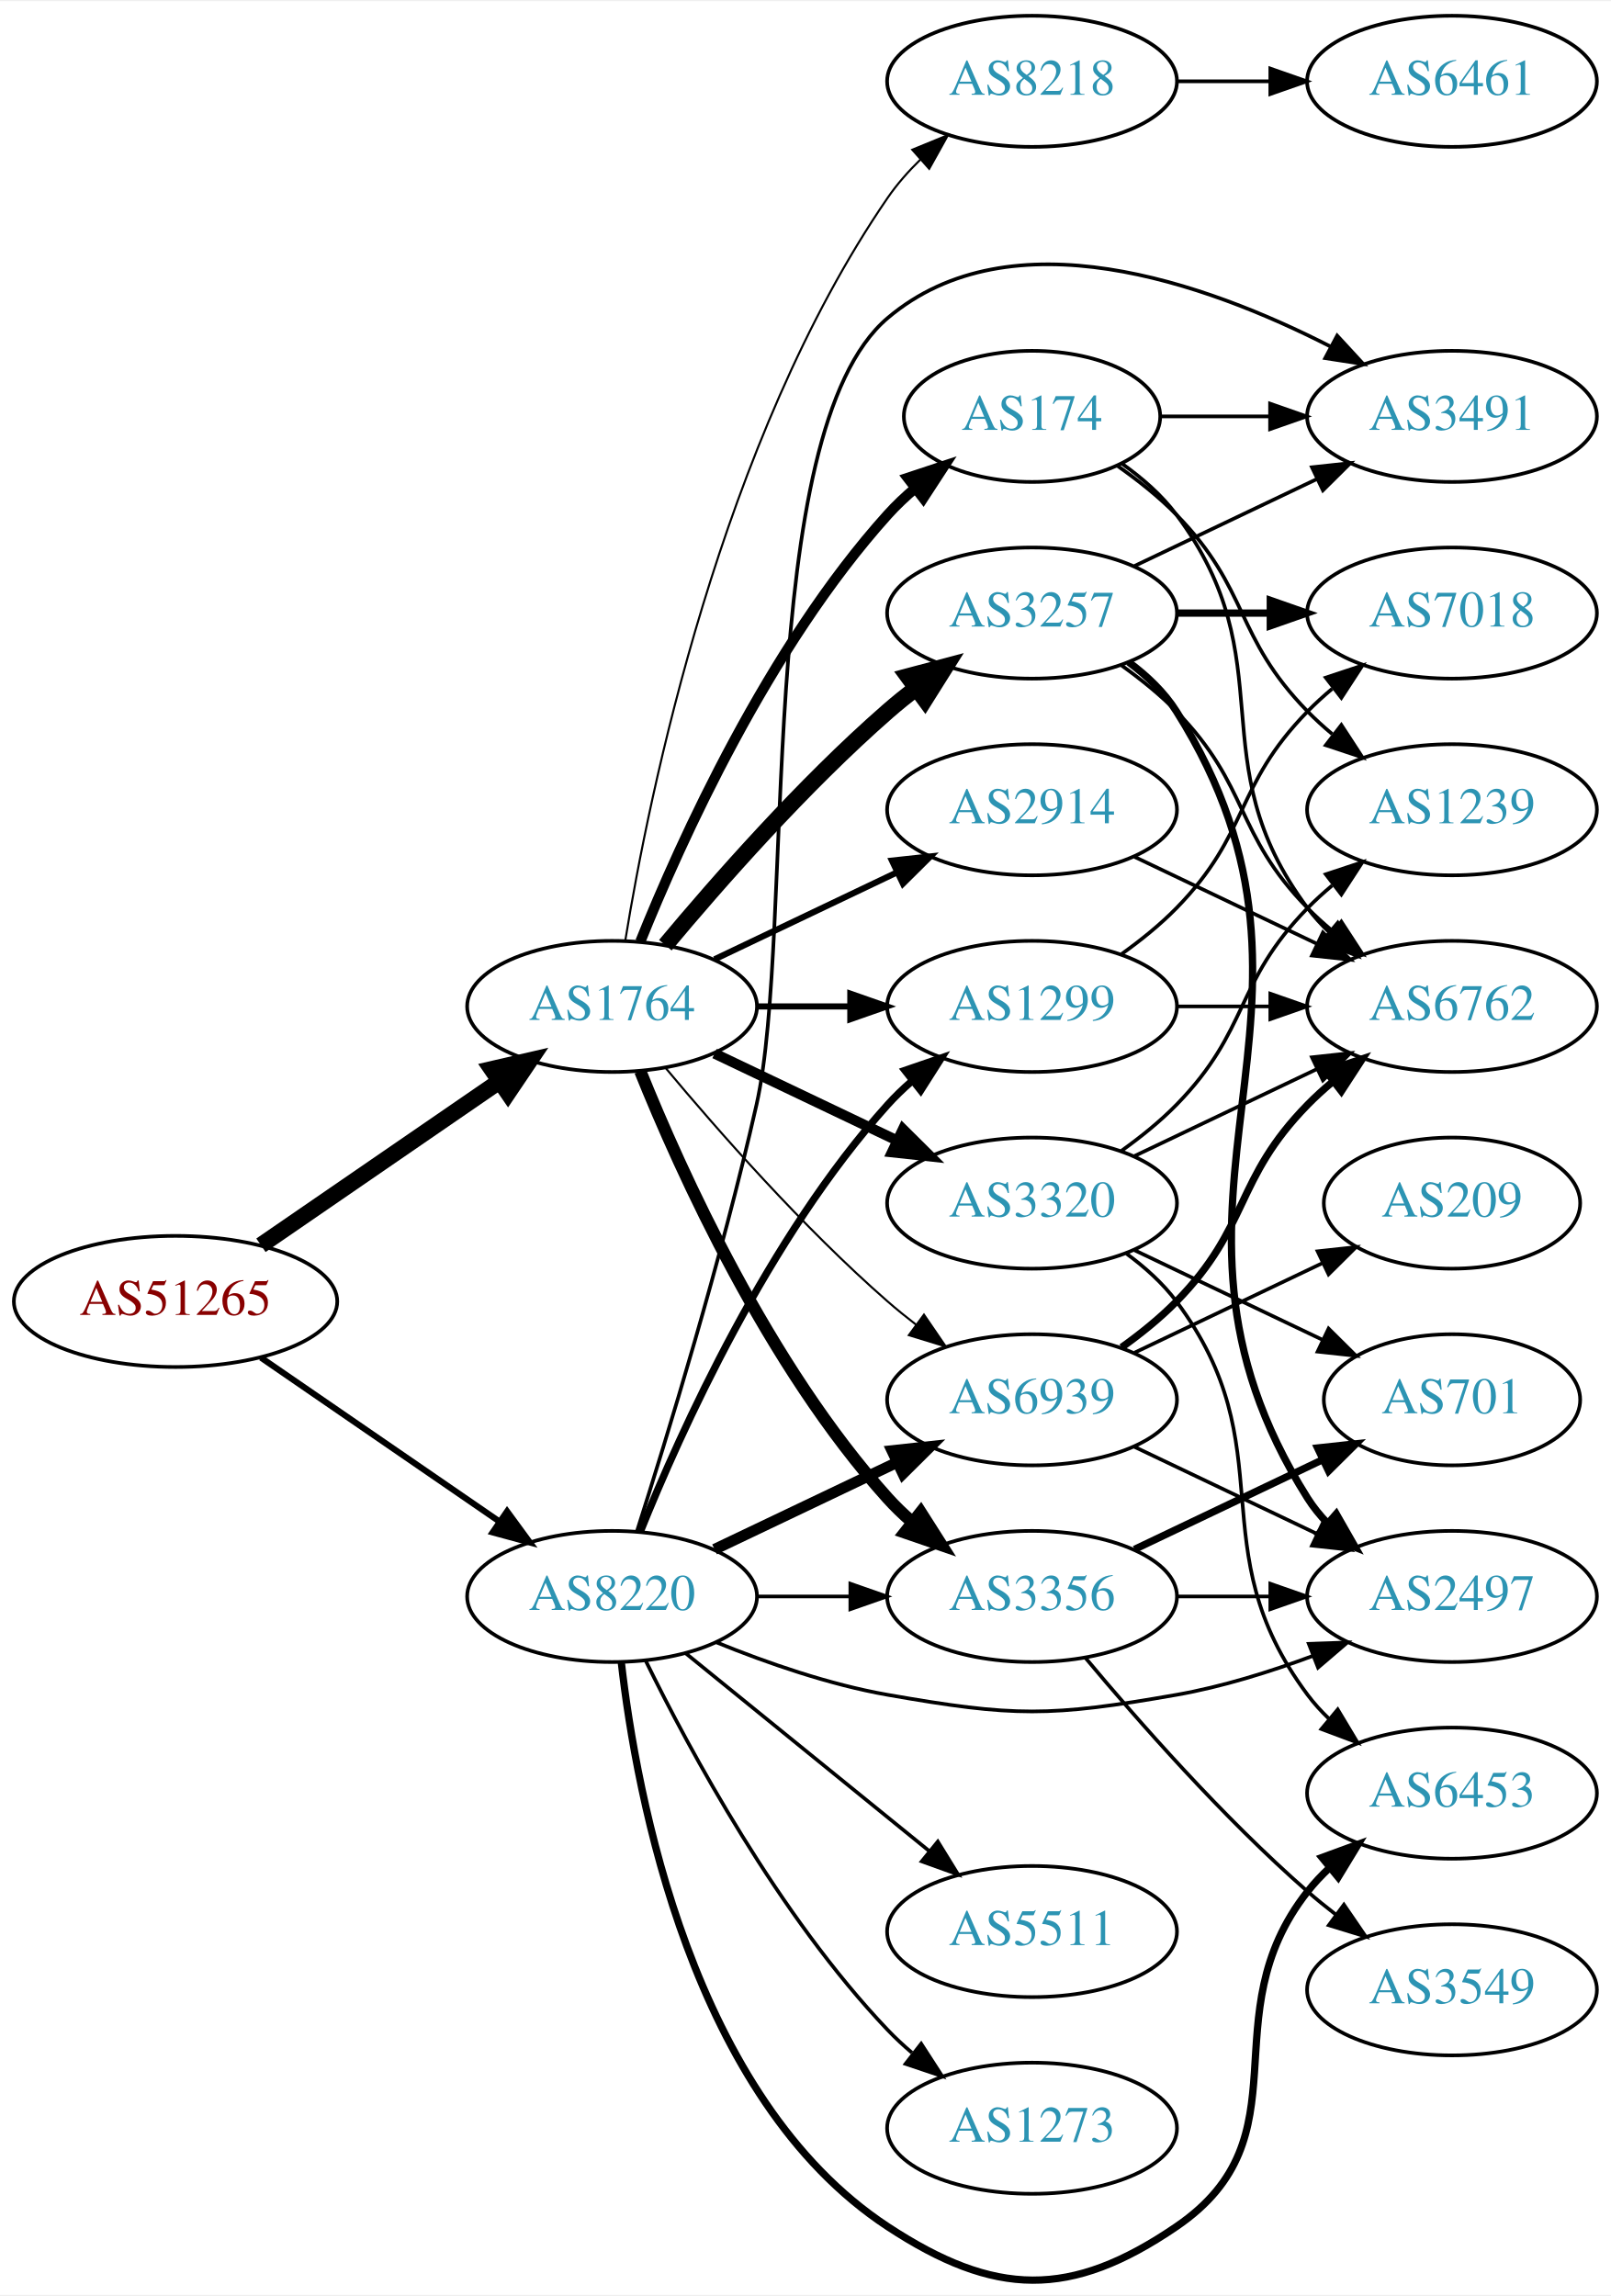
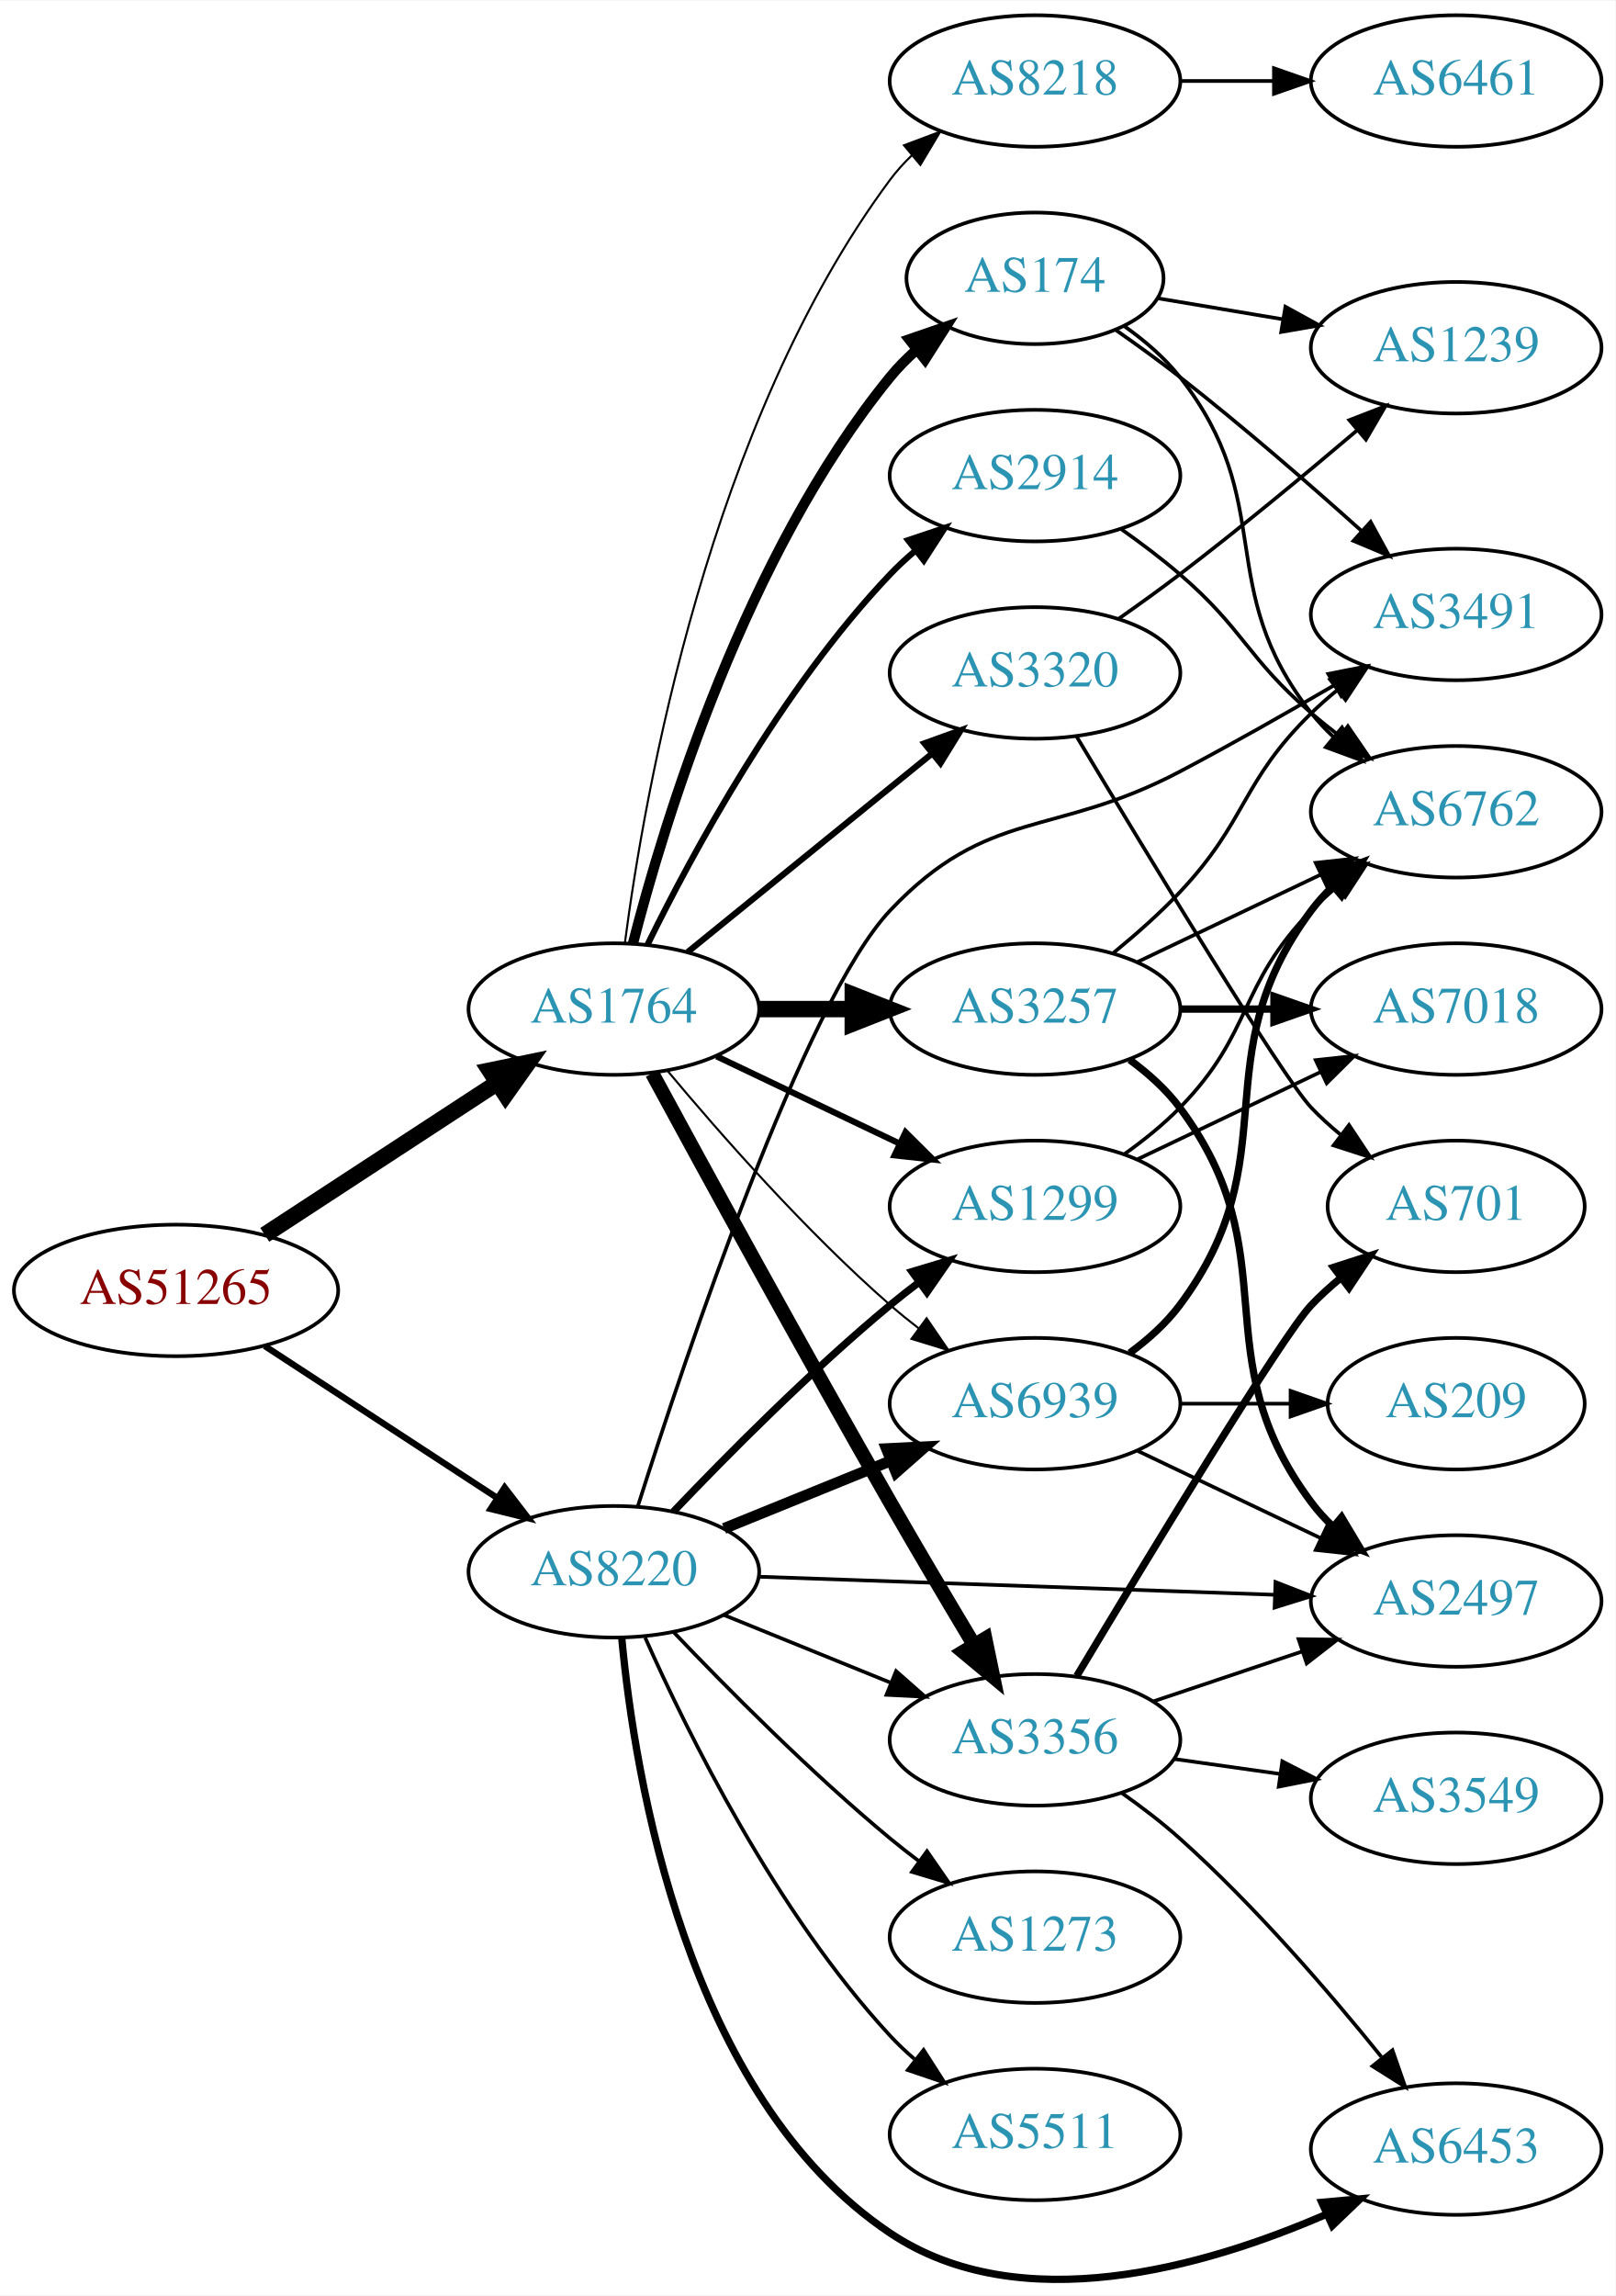
- <svg xmlns="http://www.w3.org/2000/svg" xmlns:xlink="http://www.w3.org/1999/xlink" width="442pt" height="630pt" viewBox="0.00 0.00 442.27 629.74">
-   <g id="graph0" class="graph" transform="scale(1 1) rotate(0) translate(4 625.743)">
-     <polygon fill="white" stroke="none" points="-4,4 -4,-625.743 438.271,-625.743 438.271,4 -4,4" />
+ <svg xmlns="http://www.w3.org/2000/svg" xmlns:xlink="http://www.w3.org/1999/xlink" width="442pt" height="628pt" viewBox="0.00 0.00 442.27 628.04">
+   <g id="graph0" class="graph" transform="scale(1 1) rotate(0) translate(4 624.043)">
+     <polygon fill="white" stroke="none" points="-4,4 -4,-624.043 438.271,-624.043 438.271,4 -4,4" />
    <g id="node1" class="node">
      <g id="a_node1">
        <a xlink:href="/asn/51265" xlink:title="AS51265 ~ Mass Response Service GmbH [AT]">
-           <ellipse fill="#ffffff" stroke="black" cx="44.196" cy="-268.743" rx="44.393" ry="18" />
-           <text text-anchor="middle" x="44.196" y="-265.043" font-family="Times,serif" font-size="14.00" fill="#880000">AS51265</text>
+           <ellipse fill="#ffffff" stroke="black" cx="44.196" cy="-271.043" rx="44.393" ry="18" />
+           <text text-anchor="middle" x="44.196" y="-267.343" font-family="Times,serif" font-size="14.00" fill="#880000">AS51265</text>
        </a>
      </g>
    </g>
    <g id="node2" class="node">
      <g id="a_node2">
        <a xlink:href="/asn/1764" xlink:title="AS1764 ~ NEXTLAYER-AS [AT]">
-           <ellipse fill="#ffffff" stroke="black" cx="164.039" cy="-349.743" rx="39.794" ry="18" />
-           <text text-anchor="middle" x="164.039" y="-346.043" font-family="Times,serif" font-size="14.00" fill="#2c94b3">AS1764</text>
+           <ellipse fill="#ffffff" stroke="black" cx="164.039" cy="-348.043" rx="39.794" ry="18" />
+           <text text-anchor="middle" x="164.039" y="-344.343" font-family="Times,serif" font-size="14.00" fill="#2c94b3">AS1764</text>
        </a>
      </g>
    </g>
    <g id="edge1" class="edge">
-       <path fill="none" stroke="black" stroke-width="4.5" d="M67.639,-284.169C86.22,-296.941 112.781,-315.198 133.161,-329.206" />
-       <polygon fill="black" stroke="black" stroke-width="4.5" points="131.003,-332.501 141.475,-334.921 135.464,-326.012 131.003,-332.501" />
+       <path fill="none" stroke="black" stroke-width="4.5" d="M68.478,-286.256C86.708,-298.168 112.229,-314.843 132.163,-327.869" />
+       <polygon fill="black" stroke="black" stroke-width="4.5" points="130.079,-331.211 140.605,-333.385 134.387,-324.618 130.079,-331.211" />
    </g>
    <g id="node3" class="node">
      <g id="a_node3">
        <a xlink:href="/asn/8220" xlink:title="AS8220 ~ COLT [GB]">
-           <ellipse fill="#ffffff" stroke="black" cx="164.039" cy="-187.743" rx="39.794" ry="18" />
-           <text text-anchor="middle" x="164.039" y="-184.043" font-family="Times,serif" font-size="14.00" fill="#2c94b3">AS8220</text>
+           <ellipse fill="#ffffff" stroke="black" cx="164.039" cy="-194.043" rx="39.794" ry="18" />
+           <text text-anchor="middle" x="164.039" y="-190.343" font-family="Times,serif" font-size="14.00" fill="#2c94b3">AS8220</text>
        </a>
      </g>
    </g>
    <g id="edge2" class="edge">
-       <path fill="none" stroke="black" stroke-width="1.688" d="M67.639,-253.317C86.22,-240.545 112.781,-222.288 133.161,-208.28" />
-       <polygon fill="black" stroke="black" stroke-width="1.688" points="135.216,-211.114 141.475,-202.565 131.251,-205.345 135.216,-211.114" />
+       <path fill="none" stroke="black" stroke-width="1.742" d="M68.478,-255.831C86.708,-243.919 112.229,-227.243 132.163,-214.218" />
+       <polygon fill="black" stroke="black" stroke-width="1.742" points="134.148,-217.102 140.605,-208.702 130.319,-211.242 134.148,-217.102" />
    </g>
    <g id="node4" class="node">
      <g id="a_node4">
-         <a xlink:href="/asn/3356" xlink:title="AS3356 ~ Level 3 Parent, LLC [US]">
-           <ellipse fill="#ffffff" stroke="black" cx="279.332" cy="-187.743" rx="39.794" ry="18" />
-           <text text-anchor="middle" x="279.332" y="-184.043" font-family="Times,serif" font-size="14.00" fill="#2c94b3">AS3356</text>
+         <a xlink:href="/asn/174" xlink:title="AS174 ~ Cogent Communications [US]">
+           <ellipse fill="#ffffff" stroke="black" cx="279.332" cy="-548.043" rx="35.194" ry="18" />
+           <text text-anchor="middle" x="279.332" y="-544.343" font-family="Times,serif" font-size="14.00" fill="#2c94b3">AS174</text>
        </a>
      </g>
    </g>
    <g id="edge3" class="edge">
-       <path fill="none" stroke="black" stroke-width="3.375" d="M171.786,-331.956C182.837,-304.5 206.891,-251.165 239.685,-214.743 241.688,-212.519 243.906,-210.38 246.239,-208.346" />
-       <polygon fill="black" stroke="black" stroke-width="3.375" points="248.769,-210.808 254.458,-201.87 244.437,-205.31 248.769,-210.808" />
+       <path fill="none" stroke="black" stroke-width="2.812" d="M169.259,-365.949C177.849,-399.395 199.99,-472.372 239.685,-521.043 241.806,-523.644 244.239,-526.104 246.829,-528.402" />
+       <polygon fill="black" stroke="black" stroke-width="2.812" points="244.901,-531.339 254.919,-534.788 249.238,-525.844 244.901,-531.339" />
    </g>
    <g id="node5" class="node">
      <g id="a_node5">
-         <a xlink:href="/asn/3320" xlink:title="AS3320 ~ DTAG [DE]">
-           <ellipse fill="#ffffff" stroke="black" cx="279.332" cy="-295.743" rx="39.794" ry="18" />
-           <text text-anchor="middle" x="279.332" y="-292.043" font-family="Times,serif" font-size="14.00" fill="#2c94b3">AS3320</text>
+         <a xlink:href="/asn/2914" xlink:title="AS2914 ~ NTT America, Inc. [US]">
+           <ellipse fill="#ffffff" stroke="black" cx="279.332" cy="-494.043" rx="39.794" ry="18" />
+           <text text-anchor="middle" x="279.332" y="-490.343" font-family="Times,serif" font-size="14.00" fill="#2c94b3">AS2914</text>
        </a>
      </g>
    </g>
    <g id="edge4" class="edge">
-       <path fill="none" stroke="black" stroke-width="2.812" d="M192.175,-336.809C207.169,-329.662 225.99,-320.691 242.213,-312.958" />
-       <polygon fill="black" stroke="black" stroke-width="2.812" points="243.895,-316.034 251.417,-308.572 240.884,-309.715 243.895,-316.034" />
+       <path fill="none" stroke="black" stroke-width="1.688" d="M173.271,-365.695C185.361,-390.348 209.759,-435.596 239.685,-467.043 241.748,-469.211 244.01,-471.311 246.372,-473.317" />
+       <polygon fill="black" stroke="black" stroke-width="1.688" points="244.601,-476.373 254.645,-479.743 248.895,-470.844 244.601,-476.373" />
    </g>
    <g id="node6" class="node">
      <g id="a_node6">
-         <a xlink:href="/asn/2914" xlink:title="AS2914 ~ NTT America, Inc. [US]">
-           <ellipse fill="#ffffff" stroke="black" cx="279.332" cy="-403.743" rx="39.794" ry="18" />
-           <text text-anchor="middle" x="279.332" y="-400.043" font-family="Times,serif" font-size="14.00" fill="#2c94b3">AS2914</text>
+         <a xlink:href="/asn/1299" xlink:title="AS1299 ~ Telia Carrier [EU]">
+           <ellipse fill="#ffffff" stroke="black" cx="279.332" cy="-294.043" rx="39.794" ry="18" />
+           <text text-anchor="middle" x="279.332" y="-290.343" font-family="Times,serif" font-size="14.00" fill="#2c94b3">AS1299</text>
        </a>
      </g>
    </g>
    <g id="edge5" class="edge">
-       <path fill="none" stroke="black" stroke-width="1.688" d="M192.175,-362.677C207.169,-369.824 225.99,-378.795 242.213,-386.528" />
-       <polygon fill="black" stroke="black" stroke-width="1.688" points="240.884,-389.771 251.417,-390.914 243.895,-383.452 240.884,-389.771" />
+       <path fill="none" stroke="black" stroke-width="1.688" d="M192.175,-335.109C207.169,-327.962 225.99,-318.991 242.213,-311.259" />
+       <polygon fill="black" stroke="black" stroke-width="1.688" points="243.895,-314.334 251.417,-306.872 240.884,-308.015 243.895,-314.334" />
    </g>
    <g id="node7" class="node">
      <g id="a_node7">
-         <a xlink:href="/asn/174" xlink:title="AS174 ~ Cogent Communications [US]">
-           <ellipse fill="#ffffff" stroke="black" cx="279.332" cy="-511.743" rx="35.194" ry="18" />
-           <text text-anchor="middle" x="279.332" y="-508.043" font-family="Times,serif" font-size="14.00" fill="#2c94b3">AS174</text>
+         <a xlink:href="/asn/3257" xlink:title="AS3257 ~ GTT [DE]">
+           <ellipse fill="#ffffff" stroke="black" cx="279.332" cy="-348.043" rx="39.794" ry="18" />
+           <text text-anchor="middle" x="279.332" y="-344.343" font-family="Times,serif" font-size="14.00" fill="#2c94b3">AS3257</text>
        </a>
      </g>
    </g>
    <g id="edge6" class="edge">
-       <path fill="none" stroke="black" stroke-width="2.812" d="M171.786,-367.53C182.837,-394.986 206.891,-448.321 239.685,-484.743 242.001,-487.315 244.606,-489.773 247.341,-492.086" />
-       <polygon fill="black" stroke="black" stroke-width="2.812" points="245.207,-494.86 255.264,-498.191 249.479,-489.315 245.207,-494.86" />
+       <path fill="none" stroke="black" stroke-width="4.5" d="M203.711,-348.043C211.914,-348.043 220.678,-348.043 229.21,-348.043" />
+       <polygon fill="black" stroke="black" stroke-width="4.5" points="229.449,-351.981 239.449,-348.043 229.449,-344.106 229.449,-351.981" />
    </g>
    <g id="node8" class="node">
      <g id="a_node8">
-         <a xlink:href="/asn/3257" xlink:title="AS3257 ~ GTT [DE]">
-           <ellipse fill="#ffffff" stroke="black" cx="279.332" cy="-457.743" rx="39.794" ry="18" />
-           <text text-anchor="middle" x="279.332" y="-454.043" font-family="Times,serif" font-size="14.00" fill="#2c94b3">AS3257</text>
+         <a xlink:href="/asn/3356" xlink:title="AS3356 ~ Level 3 Parent, LLC [US]">
+           <ellipse fill="#ffffff" stroke="black" cx="279.332" cy="-148.043" rx="39.794" ry="18" />
+           <text text-anchor="middle" x="279.332" y="-144.343" font-family="Times,serif" font-size="14.00" fill="#2c94b3">AS3356</text>
        </a>
      </g>
    </g>
    <g id="edge7" class="edge">
-       <path fill="none" stroke="black" stroke-width="4.5" d="M178.669,-366.56C192.951,-383.672 216.498,-410.488 239.685,-430.743 242.151,-432.897 244.789,-435.037 247.487,-437.115" />
-       <polygon fill="black" stroke="black" stroke-width="4.5" points="245.252,-440.359 255.641,-443.113 249.919,-434.016 245.252,-440.359" />
+       <path fill="none" stroke="black" stroke-width="3.938" d="M174.528,-330.47C188.54,-304.614 215.7,-254.86 239.685,-213.043 247.056,-200.193 255.437,-186.043 262.506,-174.235" />
+       <polygon fill="black" stroke="black" stroke-width="3.938" points="265.701,-175.712 267.849,-165.337 259.7,-172.108 265.701,-175.712" />
    </g>
    <g id="node9" class="node">
      <g id="a_node9">
-         <a xlink:href="/asn/1299" xlink:title="AS1299 ~ Telia Carrier [EU]">
-           <ellipse fill="#ffffff" stroke="black" cx="279.332" cy="-349.743" rx="39.794" ry="18" />
-           <text text-anchor="middle" x="279.332" y="-346.043" font-family="Times,serif" font-size="14.00" fill="#2c94b3">AS1299</text>
+         <a xlink:href="/asn/3320" xlink:title="AS3320 ~ DTAG [DE]">
+           <ellipse fill="#ffffff" stroke="black" cx="279.332" cy="-440.043" rx="39.794" ry="18" />
+           <text text-anchor="middle" x="279.332" y="-436.343" font-family="Times,serif" font-size="14.00" fill="#2c94b3">AS3320</text>
        </a>
      </g>
    </g>
    <g id="edge8" class="edge">
-       <path fill="none" stroke="black" stroke-width="1.688" d="M203.711,-349.743C211.914,-349.743 220.678,-349.743 229.21,-349.743" />
-       <polygon fill="black" stroke="black" stroke-width="1.688" points="229.449,-353.243 239.449,-349.743 229.449,-346.243 229.449,-353.243" />
+       <path fill="none" stroke="black" stroke-width="1.688" d="M184.257,-363.65C202.649,-378.585 230.569,-401.257 251.219,-418.026" />
+       <polygon fill="black" stroke="black" stroke-width="1.688" points="249.05,-420.773 259.019,-424.36 253.462,-415.339 249.05,-420.773" />
    </g>
    <g id="node10" class="node">
      <g id="a_node10">
        <a xlink:href="/asn/6939" xlink:title="AS6939 ~ Hurricane Electric LLC [US]">
-           <ellipse fill="#ffffff" stroke="black" cx="279.332" cy="-241.743" rx="39.794" ry="18" />
-           <text text-anchor="middle" x="279.332" y="-238.043" font-family="Times,serif" font-size="14.00" fill="#2c94b3">AS6939</text>
+           <ellipse fill="#ffffff" stroke="black" cx="279.332" cy="-240.043" rx="39.794" ry="18" />
+           <text text-anchor="middle" x="279.332" y="-236.343" font-family="Times,serif" font-size="14.00" fill="#2c94b3">AS6939</text>
        </a>
      </g>
    </g>
    <g id="edge9" class="edge">
-       <path fill="none" stroke="black" stroke-width="0.562" d="M178.669,-332.926C192.951,-315.814 216.498,-288.998 239.685,-268.743 242.151,-266.589 244.789,-264.449 247.487,-262.371" />
-       <polygon fill="black" stroke="black" stroke-width="0.562" points="249.66,-265.118 255.641,-256.373 245.512,-259.479 249.66,-265.118" />
+       <path fill="none" stroke="black" stroke-width="0.562" d="M178.669,-331.227C192.951,-314.114 216.498,-287.299 239.685,-267.043 242.151,-264.889 244.789,-262.75 247.487,-260.672" />
+       <polygon fill="black" stroke="black" stroke-width="0.562" points="249.66,-263.418 255.641,-254.673 245.512,-257.78 249.66,-263.418" />
    </g>
    <g id="node11" class="node">
      <g id="a_node11">
        <a xlink:href="/asn/8218" xlink:title="AS8218 ~ legacy Neotelecoms [FR]">
-           <ellipse fill="#ffffff" stroke="black" cx="279.332" cy="-603.743" rx="39.794" ry="18" />
-           <text text-anchor="middle" x="279.332" y="-600.043" font-family="Times,serif" font-size="14.00" fill="#2c94b3">AS8218</text>
+           <ellipse fill="#ffffff" stroke="black" cx="279.332" cy="-602.043" rx="39.794" ry="18" />
+           <text text-anchor="middle" x="279.332" y="-598.343" font-family="Times,serif" font-size="14.00" fill="#2c94b3">AS8218</text>
        </a>
      </g>
    </g>
    <g id="edge10" class="edge">
-       <path fill="none" stroke="black" stroke-width="0.562" d="M167.68,-367.939C174.18,-407.893 193.876,-505.04 239.685,-571.743 242.251,-575.479 245.37,-579.019 248.712,-582.287" />
-       <polygon fill="black" stroke="black" stroke-width="0.562" points="246.452,-584.96 256.255,-588.979 251.098,-579.724 246.452,-584.96" />
+       <path fill="none" stroke="black" stroke-width="0.562" d="M167.045,-366.013C172.377,-406.857 190.055,-508.293 239.685,-575.043 241.425,-577.383 243.429,-579.595 245.59,-581.668" />
+       <polygon fill="black" stroke="black" stroke-width="0.562" points="243.465,-584.454 253.386,-588.173 247.95,-579.079 243.465,-584.454" />
+     </g>
+     <g id="edge28" class="edge">
+       <path fill="none" stroke="black" stroke-width="2" d="M180.344,-210.498C194.957,-225.839 217.913,-249 239.685,-267.043 242.206,-269.132 244.882,-271.228 247.604,-273.277" />
+       <polygon fill="black" stroke="black" stroke-width="2" points="245.65,-276.183 255.797,-279.23 249.765,-270.52 245.65,-276.183" />
+     </g>
+     <g id="edge31" class="edge">
+       <path fill="none" stroke="black" d="M194.214,-182.197C208.09,-176.563 224.867,-169.751 239.776,-163.698" />
+       <polygon fill="black" stroke="black" points="241.306,-166.854 249.255,-159.849 238.673,-160.368 241.306,-166.854" />
    </g>
    <g id="edge32" class="edge">
-       <path fill="none" stroke="black" d="M203.711,-187.743C211.914,-187.743 220.678,-187.743 229.21,-187.743" />
-       <polygon fill="black" stroke="black" points="229.449,-191.243 239.449,-187.743 229.449,-184.243 229.449,-191.243" />
-     </g>
-     <g id="edge28" class="edge">
-       <path fill="none" stroke="black" stroke-width="2" d="M171.786,-205.53C182.837,-232.986 206.891,-286.321 239.685,-322.743 241.688,-324.967 243.906,-327.106 246.239,-329.14" />
-       <polygon fill="black" stroke="black" stroke-width="2" points="244.437,-332.176 254.458,-335.616 248.769,-326.678 244.437,-332.176" />
-     </g>
-     <g id="edge33" class="edge">
-       <path fill="none" stroke="black" stroke-width="3" d="M192.175,-200.677C207.169,-207.824 225.99,-216.795 242.213,-224.528" />
-       <polygon fill="black" stroke="black" stroke-width="3" points="240.884,-227.771 251.417,-228.914 243.895,-221.452 240.884,-227.771" />
-     </g>
-     <g id="node12" class="node">
-       <g id="a_node12">
+       <path fill="none" stroke="black" stroke-width="3" d="M194.214,-205.889C208.09,-211.523 224.867,-218.335 239.776,-224.389" />
+       <polygon fill="black" stroke="black" stroke-width="3" points="238.673,-227.718 249.255,-228.237 241.306,-221.232 238.673,-227.718" />
+     </g>
+     <g id="node15" class="node">
+       <g id="a_node15">
+         <a xlink:href="/asn/3491" xlink:title="AS3491 ~ PCCW Global, Inc. [US]">
+           <ellipse fill="#ffffff" stroke="black" cx="394.625" cy="-456.043" rx="39.794" ry="18" />
+           <text text-anchor="middle" x="394.625" y="-452.343" font-family="Times,serif" font-size="14.00" fill="#2c94b3">AS3491</text>
+         </a>
+       </g>
+     </g>
+     <g id="edge34" class="edge">
+       <path fill="none" stroke="black" d="M170.644,-212.08C183.582,-252.798 216.212,-350.224 239.685,-375.043 266.538,-403.436 284.401,-394.833 318.978,-413.043 333.063,-420.461 348.339,-429.144 361.382,-436.758" />
+       <polygon fill="black" stroke="black" points="359.617,-439.78 370.012,-441.829 363.164,-433.745 359.617,-439.78" />
+     </g>
+     <g id="node16" class="node">
+       <g id="a_node16">
+         <a xlink:href="/asn/2497" xlink:title="AS2497 ~ Internet Initiative Japan Inc. [JP]">
+           <ellipse fill="#ffffff" stroke="black" cx="394.625" cy="-186.043" rx="39.794" ry="18" />
+           <text text-anchor="middle" x="394.625" y="-182.343" font-family="Times,serif" font-size="14.00" fill="#2c94b3">AS2497</text>
+         </a>
+       </g>
+     </g>
+     <g id="edge27" class="edge">
+       <path fill="none" stroke="black" d="M203.815,-192.686C242.765,-191.323 302.894,-189.219 345.011,-187.745" />
+       <polygon fill="black" stroke="black" points="345.169,-191.241 355.04,-187.394 344.924,-184.246 345.169,-191.241" />
+     </g>
+     <g id="node19" class="node">
+       <g id="a_node19">
        <a xlink:href="/asn/6453" xlink:title="AS6453 ~ TATA COMMUNICATIONS (AMERICA) INC [US]">
-           <ellipse fill="#ffffff" stroke="black" cx="394.625" cy="-133.743" rx="39.794" ry="18" />
-           <text text-anchor="middle" x="394.625" y="-130.043" font-family="Times,serif" font-size="14.00" fill="#2c94b3">AS6453</text>
-         </a>
-       </g>
-     </g>
-     <g id="edge29" class="edge">
-       <path fill="none" stroke="black" stroke-width="2" d="M166.558,-169.774C170.741,-133.088 185.98,-50.061 239.685,-14.743 269.13,4.621 289.87,5.124 318.978,-14.743 355.244,-39.495 327.816,-72.245 354.978,-106.743 356.782,-109.034 358.832,-111.21 361.025,-113.259" />
-       <polygon fill="black" stroke="black" stroke-width="2" points="358.934,-116.071 368.881,-119.718 363.379,-110.663 358.934,-116.071" />
-     </g>
-     <g id="node17" class="node">
-       <g id="a_node17">
-         <a xlink:href="/asn/3491" xlink:title="AS3491 ~ PCCW Global, Inc. [US]">
-           <ellipse fill="#ffffff" stroke="black" cx="394.625" cy="-511.743" rx="39.794" ry="18" />
-           <text text-anchor="middle" x="394.625" y="-508.043" font-family="Times,serif" font-size="14.00" fill="#2c94b3">AS3491</text>
-         </a>
-       </g>
-     </g>
-     <g id="edge35" class="edge">
-       <path fill="none" stroke="black" d="M170.817,-205.483C179.011,-231.133 194.078,-280.175 203.685,-322.743 214.399,-370.211 202.555,-507.289 239.685,-538.743 273.56,-567.439 327.016,-548.425 361.186,-530.965" />
-       <polygon fill="black" stroke="black" points="363.099,-533.912 370.28,-526.122 359.808,-527.733 363.099,-533.912" />
-     </g>
-     <g id="node18" class="node">
-       <g id="a_node18">
-         <a xlink:href="/asn/2497" xlink:title="AS2497 ~ Internet Initiative Japan Inc. [JP]">
-           <ellipse fill="#ffffff" stroke="black" cx="394.625" cy="-187.743" rx="39.794" ry="18" />
-           <text text-anchor="middle" x="394.625" y="-184.043" font-family="Times,serif" font-size="14.00" fill="#2c94b3">AS2497</text>
+           <ellipse fill="#ffffff" stroke="black" cx="394.625" cy="-36.043" rx="39.794" ry="18" />
+           <text text-anchor="middle" x="394.625" y="-32.343" font-family="Times,serif" font-size="14.00" fill="#2c94b3">AS6453</text>
        </a>
      </g>
    </g>
    <g id="edge30" class="edge">
-       <path fill="none" stroke="black" d="M192.763,-175.112C206.557,-169.507 223.668,-163.551 239.685,-160.743 274.397,-154.658 284.266,-154.658 318.978,-160.743 331.492,-162.937 344.673,-167.052 356.418,-171.42" />
-       <polygon fill="black" stroke="black" points="355.311,-174.745 365.9,-175.112 357.851,-168.222 355.311,-174.745" />
+       <path fill="none" stroke="black" stroke-width="2" d="M166.211,-175.857C169.759,-137.838 183.895,-50.383 239.685,-13.043 275.249,10.759 325.723,-3.69 359.05,-18.173" />
+       <polygon fill="black" stroke="black" stroke-width="2" points="357.836,-21.466 368.387,-22.426 360.738,-15.095 357.836,-21.466" />
    </g>
    <g id="node20" class="node">
      <g id="a_node20">
        <a xlink:href="/asn/5511" xlink:title="AS5511 ~ Orange S.A. [FR]">
-           <ellipse fill="#ffffff" stroke="black" cx="279.332" cy="-95.743" rx="39.794" ry="18" />
-           <text text-anchor="middle" x="279.332" y="-92.043" font-family="Times,serif" font-size="14.00" fill="#2c94b3">AS5511</text>
-         </a>
-       </g>
-     </g>
-     <g id="edge31" class="edge">
-       <path fill="none" stroke="black" d="M184.257,-172.136C202.649,-157.201 230.569,-134.529 251.219,-117.76" />
-       <polygon fill="black" stroke="black" points="253.462,-120.447 259.019,-111.426 249.05,-115.013 253.462,-120.447" />
+           <ellipse fill="#ffffff" stroke="black" cx="279.332" cy="-40.043" rx="39.794" ry="18" />
+           <text text-anchor="middle" x="279.332" y="-36.343" font-family="Times,serif" font-size="14.00" fill="#2c94b3">AS5511</text>
+         </a>
+       </g>
+     </g>
+     <g id="edge29" class="edge">
+       <path fill="none" stroke="black" d="M172.606,-176.048C184.226,-149.901 208.435,-100.846 239.685,-67.043 241.717,-64.846 243.956,-62.725 246.303,-60.705" />
+       <polygon fill="black" stroke="black" points="248.83,-63.172 254.548,-54.252 244.515,-57.659 248.83,-63.172" />
    </g>
    <g id="node21" class="node">
      <g id="a_node21">
        <a xlink:href="/asn/1273" xlink:title="AS1273 ~ Vodafone Group PLC [EU]">
-           <ellipse fill="#ffffff" stroke="black" cx="279.332" cy="-41.743" rx="39.794" ry="18" />
-           <text text-anchor="middle" x="279.332" y="-38.043" font-family="Times,serif" font-size="14.00" fill="#2c94b3">AS1273</text>
-         </a>
-       </g>
-     </g>
-     <g id="edge34" class="edge">
-       <path fill="none" stroke="black" d="M173.271,-170.091C185.361,-145.438 209.759,-100.19 239.685,-68.743 241.748,-66.575 244.01,-64.476 246.372,-62.469" />
-       <polygon fill="black" stroke="black" points="248.895,-64.942 254.645,-56.043 244.601,-59.414 248.895,-64.942" />
+           <ellipse fill="#ffffff" stroke="black" cx="279.332" cy="-94.043" rx="39.794" ry="18" />
+           <text text-anchor="middle" x="279.332" y="-90.343" font-family="Times,serif" font-size="14.00" fill="#2c94b3">AS1273</text>
+         </a>
+       </g>
+     </g>
+     <g id="edge33" class="edge">
+       <path fill="none" stroke="black" d="M180.344,-177.589C194.957,-162.248 217.913,-139.087 239.685,-121.043 242.206,-118.954 244.882,-116.859 247.604,-114.81" />
+       <polygon fill="black" stroke="black" points="249.765,-117.567 255.797,-108.857 245.65,-111.904 249.765,-117.567" />
    </g>
    <g id="node13" class="node">
      <g id="a_node13">
-         <a xlink:href="/asn/701" xlink:title="AS701 ~ UUNET [US]">
-           <ellipse fill="#ffffff" stroke="black" cx="394.625" cy="-241.743" rx="35.194" ry="18" />
-           <text text-anchor="middle" x="394.625" y="-238.043" font-family="Times,serif" font-size="14.00" fill="#2c94b3">AS701</text>
-         </a>
-       </g>
-     </g>
-     <g id="edge25" class="edge">
-       <path fill="none" stroke="black" stroke-width="2" d="M307.468,-200.677C322.9,-208.033 342.385,-217.32 358.92,-225.202" />
-       <polygon fill="black" stroke="black" stroke-width="2" points="357.729,-228.511 368.262,-229.654 360.741,-222.192 357.729,-228.511" />
-     </g>
-     <g id="edge26" class="edge">
-       <path fill="none" stroke="black" d="M319.004,-187.743C327.207,-187.743 335.971,-187.743 344.503,-187.743" />
-       <polygon fill="black" stroke="black" points="344.742,-191.243 354.742,-187.743 344.742,-184.243 344.742,-191.243" />
-     </g>
-     <g id="node19" class="node">
-       <g id="a_node19">
-         <a xlink:href="/asn/3549" xlink:title="AS3549 ~ Level 3 Parent, LLC [US]">
-           <ellipse fill="#ffffff" stroke="black" cx="394.625" cy="-79.743" rx="39.794" ry="18" />
-           <text text-anchor="middle" x="394.625" y="-76.043" font-family="Times,serif" font-size="14.00" fill="#2c94b3">AS3549</text>
-         </a>
-       </g>
-     </g>
-     <g id="edge27" class="edge">
-       <path fill="none" stroke="black" d="M293.962,-170.926C308.244,-153.814 331.791,-126.998 354.978,-106.743 357.444,-104.589 360.082,-102.449 362.78,-100.371" />
-       <polygon fill="black" stroke="black" points="364.953,-103.118 370.934,-94.373 360.805,-97.479 364.953,-103.118" />
-     </g>
-     <g id="edge11" class="edge">
-       <path fill="none" stroke="black" d="M305.262,-281.861C310.338,-278.132 315.256,-273.727 318.978,-268.743 349.249,-228.201 324.707,-201.285 354.978,-160.743 356.723,-158.407 358.73,-156.198 360.893,-154.126" />
-       <polygon fill="black" stroke="black" points="363.253,-156.716 368.694,-147.625 358.771,-151.338 363.253,-156.716" />
-     </g>
-     <g id="edge12" class="edge">
-       <path fill="none" stroke="black" d="M307.468,-282.809C322.9,-275.453 342.385,-266.166 358.92,-258.284" />
-       <polygon fill="black" stroke="black" points="360.741,-261.294 368.262,-253.832 357.729,-254.975 360.741,-261.294" />
+         <a xlink:href="/asn/6762" xlink:title="AS6762 ~ TELECOM ITALIA SPARKLE S.p.A. [IT]">
+           <ellipse fill="#ffffff" stroke="black" cx="394.625" cy="-402.043" rx="39.794" ry="18" />
+           <text text-anchor="middle" x="394.625" y="-398.343" font-family="Times,serif" font-size="14.00" fill="#2c94b3">AS6762</text>
+         </a>
+       </g>
+     </g>
+     <g id="edge14" class="edge">
+       <path fill="none" stroke="black" d="M303.869,-534.887C309.369,-530.982 314.826,-526.316 318.978,-521.043 346.14,-486.545 327.816,-463.541 354.978,-429.043 356.782,-426.752 358.832,-424.576 361.025,-422.527" />
+       <polygon fill="black" stroke="black" points="363.379,-425.123 368.881,-416.069 358.934,-419.716 363.379,-425.123" />
    </g>
    <g id="node14" class="node">
      <g id="a_node14">
-         <a xlink:href="/asn/6762" xlink:title="AS6762 ~ TELECOM ITALIA SPARKLE S.p.A. [IT]">
-           <ellipse fill="#ffffff" stroke="black" cx="394.625" cy="-349.743" rx="39.794" ry="18" />
-           <text text-anchor="middle" x="394.625" y="-346.043" font-family="Times,serif" font-size="14.00" fill="#2c94b3">AS6762</text>
+         <a xlink:href="/asn/1239" xlink:title="AS1239 ~ Sprint [US]">
+           <ellipse fill="#ffffff" stroke="black" cx="394.625" cy="-529.043" rx="39.794" ry="18" />
+           <text text-anchor="middle" x="394.625" y="-525.343" font-family="Times,serif" font-size="14.00" fill="#2c94b3">AS1239</text>
        </a>
      </g>
    </g>
    <g id="edge13" class="edge">
-       <path fill="none" stroke="black" d="M307.468,-308.677C322.462,-315.824 341.283,-324.795 357.506,-332.528" />
-       <polygon fill="black" stroke="black" points="356.177,-335.771 366.71,-336.914 359.188,-329.452 356.177,-335.771" />
-     </g>
-     <g id="node15" class="node">
-       <g id="a_node15">
-         <a xlink:href="/asn/1239" xlink:title="AS1239 ~ Sprint [US]">
-           <ellipse fill="#ffffff" stroke="black" cx="394.625" cy="-403.743" rx="39.794" ry="18" />
-           <text text-anchor="middle" x="394.625" y="-400.043" font-family="Times,serif" font-size="14.00" fill="#2c94b3">AS1239</text>
-         </a>
-       </g>
-     </g>
-     <g id="edge14" class="edge">
-       <path fill="none" stroke="black" d="M303.926,-310.132C309.182,-313.891 314.513,-318.18 318.978,-322.743 339.151,-343.36 334.806,-356.126 354.978,-376.743 357.071,-378.882 359.354,-380.961 361.731,-382.953" />
-       <polygon fill="black" stroke="black" points="359.974,-386.018 370.031,-389.353 364.249,-380.475 359.974,-386.018" />
+       <path fill="none" stroke="black" d="M312.797,-542.599C323.518,-540.801 335.662,-538.764 347.218,-536.826" />
+       <polygon fill="black" stroke="black" points="347.888,-540.263 357.171,-535.157 346.73,-533.359 347.888,-540.263" />
    </g>
    <g id="edge15" class="edge">
-       <path fill="none" stroke="black" d="M307.468,-390.809C322.462,-383.662 341.283,-374.691 357.506,-366.958" />
-       <polygon fill="black" stroke="black" points="359.188,-370.034 366.71,-362.572 356.177,-363.715 359.188,-370.034" />
+       <path fill="none" stroke="black" d="M301.486,-533.87C307.249,-529.845 313.431,-525.376 318.978,-521.043 336.118,-507.655 354.555,-491.618 368.818,-478.823" />
+       <polygon fill="black" stroke="black" points="371.202,-481.386 376.277,-472.086 366.51,-476.191 371.202,-481.386" />
+     </g>
+     <g id="edge24" class="edge">
+       <path fill="none" stroke="black" d="M302.98,-479.365C308.383,-475.556 314.017,-471.317 318.978,-467.043 336.604,-451.859 337.352,-444.228 354.978,-429.043 357.458,-426.907 360.107,-424.778 362.811,-422.708" />
+       <polygon fill="black" stroke="black" points="364.981,-425.457 370.976,-416.721 360.842,-419.812 364.981,-425.457" />
+     </g>
+     <g id="node12" class="node">
+       <g id="a_node12">
+         <a xlink:href="/asn/7018" xlink:title="AS7018 ~ AT&amp;T Services, Inc. [US]">
+           <ellipse fill="#ffffff" stroke="black" cx="394.625" cy="-348.043" rx="39.794" ry="18" />
+           <text text-anchor="middle" x="394.625" y="-344.343" font-family="Times,serif" font-size="14.00" fill="#2c94b3">AS7018</text>
+         </a>
+       </g>
+     </g>
+     <g id="edge11" class="edge">
+       <path fill="none" stroke="black" d="M307.468,-306.978C322.462,-314.124 341.283,-323.095 357.506,-330.828" />
+       <polygon fill="black" stroke="black" points="356.177,-334.071 366.71,-335.215 359.188,-327.752 356.177,-334.071" />
+     </g>
+     <g id="edge12" class="edge">
+       <path fill="none" stroke="black" d="M303.926,-308.433C309.182,-312.191 314.513,-316.48 318.978,-321.043 339.151,-341.661 334.806,-354.426 354.978,-375.043 357.071,-377.182 359.354,-379.261 361.731,-381.253" />
+       <polygon fill="black" stroke="black" points="359.974,-384.318 370.031,-387.654 364.249,-378.775 359.974,-384.318" />
+     </g>
+     <g id="edge16" class="edge">
+       <path fill="none" stroke="black" stroke-width="2" d="M319.004,-348.043C327.207,-348.043 335.971,-348.043 344.503,-348.043" />
+       <polygon fill="black" stroke="black" stroke-width="2" points="344.742,-351.543 354.742,-348.043 344.742,-344.543 344.742,-351.543" />
+     </g>
+     <g id="edge17" class="edge">
+       <path fill="none" stroke="black" d="M307.468,-360.978C322.462,-368.124 341.283,-377.095 357.506,-384.828" />
+       <polygon fill="black" stroke="black" points="356.177,-388.071 366.71,-389.215 359.188,-381.752 356.177,-388.071" />
+     </g>
+     <g id="edge18" class="edge">
+       <path fill="none" stroke="black" d="M300.82,-363.439C306.94,-368.443 313.478,-374.215 318.978,-380.043 337.525,-399.698 335.643,-410.164 354.978,-429.043 357.119,-431.134 359.437,-433.178 361.837,-435.147" />
+       <polygon fill="black" stroke="black" points="360.105,-438.227 370.18,-441.504 364.348,-432.659 360.105,-438.227" />
+     </g>
+     <g id="edge19" class="edge">
+       <path fill="none" stroke="black" stroke-width="2" d="M305.262,-334.162C310.338,-330.432 315.256,-326.028 318.978,-321.043 349.249,-280.501 324.707,-253.585 354.978,-213.043 356.723,-210.707 358.73,-208.498 360.893,-206.426" />
+       <polygon fill="black" stroke="black" stroke-width="2" points="363.253,-209.016 368.694,-199.925 358.771,-203.639 363.253,-209.016" />
    </g>
    <g id="edge22" class="edge">
-       <path fill="none" stroke="black" d="M304.058,-498.732C309.555,-494.824 314.963,-490.121 318.978,-484.743 349.249,-444.201 324.707,-417.285 354.978,-376.743 356.723,-374.407 358.73,-372.198 360.893,-370.126" />
-       <polygon fill="black" stroke="black" points="363.253,-372.716 368.694,-363.625 358.771,-367.338 363.253,-372.716" />
+       <path fill="none" stroke="black" d="M311.589,-158.528C324.238,-162.77 339.017,-167.727 352.518,-172.256" />
+       <polygon fill="black" stroke="black" points="351.482,-175.6 362.076,-175.461 353.708,-168.963 351.482,-175.6" />
+     </g>
+     <g id="node17" class="node">
+       <g id="a_node17">
+         <a xlink:href="/asn/3549" xlink:title="AS3549 ~ Level 3 Parent, LLC [US]">
+           <ellipse fill="#ffffff" stroke="black" cx="394.625" cy="-132.043" rx="39.794" ry="18" />
+           <text text-anchor="middle" x="394.625" y="-128.343" font-family="Times,serif" font-size="14.00" fill="#2c94b3">AS3549</text>
+         </a>
+       </g>
+     </g>
+     <g id="edge20" class="edge">
+       <path fill="none" stroke="black" d="M317.428,-142.804C326.72,-141.492 336.811,-140.067 346.518,-138.696" />
+       <polygon fill="black" stroke="black" points="347.033,-142.158 356.445,-137.294 346.054,-135.227 347.033,-142.158" />
+     </g>
+     <g id="node18" class="node">
+       <g id="a_node18">
+         <a xlink:href="/asn/701" xlink:title="AS701 ~ UUNET [US]">
+           <ellipse fill="#ffffff" stroke="black" cx="394.625" cy="-294.043" rx="35.194" ry="18" />
+           <text text-anchor="middle" x="394.625" y="-290.343" font-family="Times,serif" font-size="14.00" fill="#2c94b3">AS701</text>
+         </a>
+       </g>
    </g>
    <g id="edge21" class="edge">
-       <path fill="none" stroke="black" d="M302.714,-498.211C308.356,-494.253 314.17,-489.657 318.978,-484.743 339.151,-464.126 334.806,-451.36 354.978,-430.743 357.071,-428.604 359.354,-426.525 361.731,-424.533" />
-       <polygon fill="black" stroke="black" points="364.249,-427.011 370.031,-418.132 359.974,-421.468 364.249,-427.011" />
-     </g>
-     <g id="edge20" class="edge">
-       <path fill="none" stroke="black" d="M314.631,-511.743C324.008,-511.743 334.358,-511.743 344.393,-511.743" />
-       <polygon fill="black" stroke="black" points="344.681,-515.243 354.681,-511.743 344.681,-508.243 344.681,-515.243" />
-     </g>
-     <g id="edge16" class="edge">
-       <path fill="none" stroke="black" d="M303.926,-443.353C309.182,-439.595 314.513,-435.306 318.978,-430.743 339.151,-410.126 334.806,-397.36 354.978,-376.743 357.071,-374.604 359.354,-372.525 361.731,-370.533" />
-       <polygon fill="black" stroke="black" points="364.249,-373.011 370.031,-364.132 359.974,-367.468 364.249,-373.011" />
-     </g>
-     <g id="node16" class="node">
-       <g id="a_node16">
-         <a xlink:href="/asn/7018" xlink:title="AS7018 ~ AT&amp;T Services, Inc. [US]">
-           <ellipse fill="#ffffff" stroke="black" cx="394.625" cy="-457.743" rx="39.794" ry="18" />
-           <text text-anchor="middle" x="394.625" y="-454.043" font-family="Times,serif" font-size="14.00" fill="#2c94b3">AS7018</text>
-         </a>
-       </g>
-     </g>
-     <g id="edge17" class="edge">
-       <path fill="none" stroke="black" stroke-width="2" d="M319.004,-457.743C327.207,-457.743 335.971,-457.743 344.503,-457.743" />
-       <polygon fill="black" stroke="black" stroke-width="2" points="344.742,-461.243 354.742,-457.743 344.742,-454.243 344.742,-461.243" />
-     </g>
-     <g id="edge18" class="edge">
-       <path fill="none" stroke="black" d="M307.468,-470.677C322.462,-477.824 341.283,-486.795 357.506,-494.528" />
-       <polygon fill="black" stroke="black" points="356.177,-497.771 366.71,-498.914 359.188,-491.452 356.177,-497.771" />
-     </g>
-     <g id="edge19" class="edge">
-       <path fill="none" stroke="black" stroke-width="2" d="M305.858,-444.27C310.903,-440.52 315.658,-436.003 318.978,-430.743 370.928,-348.443 303.028,-297.042 354.978,-214.743 356.534,-212.277 358.406,-209.975 360.475,-207.838" />
-       <polygon fill="black" stroke="black" stroke-width="2" points="362.845,-210.416 368.099,-201.215 358.254,-205.132 362.845,-210.416" />
+       <path fill="none" stroke="black" stroke-width="2" d="M290.772,-165.531C309.349,-196.517 346.95,-258.607 354.978,-267.043 357.422,-269.611 360.145,-272.083 362.983,-274.418" />
+       <polygon fill="black" stroke="black" stroke-width="2" points="361.063,-277.355 371.149,-280.601 365.289,-271.774 361.063,-277.355" />
    </g>
    <g id="edge23" class="edge">
-       <path fill="none" stroke="black" d="M319.004,-349.743C327.207,-349.743 335.971,-349.743 344.503,-349.743" />
-       <polygon fill="black" stroke="black" points="344.742,-353.243 354.742,-349.743 344.742,-346.243 344.742,-353.243" />
-     </g>
-     <g id="edge24" class="edge">
-       <path fill="none" stroke="black" d="M303.926,-364.132C309.182,-367.891 314.513,-372.18 318.978,-376.743 339.151,-397.36 334.806,-410.126 354.978,-430.743 357.071,-432.882 359.354,-434.961 361.731,-436.953" />
-       <polygon fill="black" stroke="black" points="359.974,-440.018 370.031,-443.353 364.249,-434.475 359.974,-440.018" />
+       <path fill="none" stroke="black" d="M303.096,-133.497C308.495,-129.684 314.099,-125.41 318.978,-121.043 339.479,-102.697 359.894,-78.979 374.179,-61.261" />
+       <polygon fill="black" stroke="black" points="377.188,-63.099 380.673,-53.094 371.709,-58.743 377.188,-63.099" />
+     </g>
+     <g id="edge26" class="edge">
+       <path fill="none" stroke="black" d="M302.226,-454.867C307.758,-458.741 313.641,-462.974 318.978,-467.043 335.44,-479.596 353.297,-494.383 367.418,-506.367" />
+       <polygon fill="black" stroke="black" points="365.382,-509.232 375.261,-513.062 369.927,-503.907 365.382,-509.232" />
+     </g>
+     <g id="edge25" class="edge">
+       <path fill="none" stroke="black" d="M290.772,-422.555C309.349,-391.569 346.95,-329.479 354.978,-321.043 357.422,-318.475 360.145,-316.003 362.983,-313.668" />
+       <polygon fill="black" stroke="black" points="365.289,-316.312 371.149,-307.485 361.063,-310.732 365.289,-316.312" />
+     </g>
+     <g id="edge35" class="edge">
+       <path fill="none" stroke="black" stroke-width="2" d="M305.262,-253.925C310.338,-257.655 315.256,-262.059 318.978,-267.043 349.249,-307.585 324.707,-334.501 354.978,-375.043 356.723,-377.38 358.73,-379.589 360.893,-381.66" />
+       <polygon fill="black" stroke="black" stroke-width="2" points="358.771,-384.448 368.694,-388.162 363.253,-379.071 358.771,-384.448" />
    </g>
    <g id="edge36" class="edge">
-       <path fill="none" stroke="black" stroke-width="2" d="M303.926,-256.132C309.182,-259.891 314.513,-264.18 318.978,-268.743 339.151,-289.36 334.806,-302.126 354.978,-322.743 357.071,-324.882 359.354,-326.961 361.731,-328.953" />
-       <polygon fill="black" stroke="black" stroke-width="2" points="359.974,-332.018 370.031,-335.353 364.249,-326.475 359.974,-332.018" />
-     </g>
-     <g id="edge38" class="edge">
-       <path fill="none" stroke="black" d="M307.468,-228.809C322.462,-221.662 341.283,-212.691 357.506,-204.958" />
-       <polygon fill="black" stroke="black" points="359.188,-208.034 366.71,-200.572 356.177,-201.715 359.188,-208.034" />
+       <path fill="none" stroke="black" d="M307.468,-227.109C322.462,-219.962 341.283,-210.991 357.506,-203.259" />
+       <polygon fill="black" stroke="black" points="359.188,-206.334 366.71,-198.872 356.177,-200.015 359.188,-206.334" />
    </g>
    <g id="node22" class="node">
      <g id="a_node22">
        <a xlink:href="/asn/209" xlink:title="AS209 ~ CenturyLink Communications, LLC [US]">
-           <ellipse fill="#ffffff" stroke="black" cx="394.625" cy="-295.743" rx="35.194" ry="18" />
-           <text text-anchor="middle" x="394.625" y="-292.043" font-family="Times,serif" font-size="14.00" fill="#2c94b3">AS209</text>
+           <ellipse fill="#ffffff" stroke="black" cx="394.625" cy="-240.043" rx="35.194" ry="18" />
+           <text text-anchor="middle" x="394.625" y="-236.343" font-family="Times,serif" font-size="14.00" fill="#2c94b3">AS209</text>
        </a>
      </g>
    </g>
    <g id="edge37" class="edge">
-       <path fill="none" stroke="black" d="M307.468,-254.677C322.9,-262.033 342.385,-271.32 358.92,-279.202" />
-       <polygon fill="black" stroke="black" points="357.729,-282.511 368.262,-283.654 360.741,-276.192 357.729,-282.511" />
+       <path fill="none" stroke="black" d="M319.004,-240.043C328.709,-240.043 339.2,-240.043 349.163,-240.043" />
+       <polygon fill="black" stroke="black" points="349.299,-243.543 359.299,-240.043 349.299,-236.543 349.299,-243.543" />
    </g>
    <g id="node23" class="node">
      <g id="a_node23">
        <a xlink:href="/asn/6461" xlink:title="AS6461 ~ Zayo Bandwidth [US]">
-           <ellipse fill="#ffffff" stroke="black" cx="394.625" cy="-603.743" rx="39.794" ry="18" />
-           <text text-anchor="middle" x="394.625" y="-600.043" font-family="Times,serif" font-size="14.00" fill="#2c94b3">AS6461</text>
-         </a>
-       </g>
-     </g>
-     <g id="edge39" class="edge">
-       <path fill="none" stroke="black" d="M319.004,-603.743C327.207,-603.743 335.971,-603.743 344.503,-603.743" />
-       <polygon fill="black" stroke="black" points="344.742,-607.243 354.742,-603.743 344.742,-600.243 344.742,-607.243" />
+           <ellipse fill="#ffffff" stroke="black" cx="394.625" cy="-602.043" rx="39.794" ry="18" />
+           <text text-anchor="middle" x="394.625" y="-598.343" font-family="Times,serif" font-size="14.00" fill="#2c94b3">AS6461</text>
+         </a>
+       </g>
+     </g>
+     <g id="edge38" class="edge">
+       <path fill="none" stroke="black" d="M319.004,-602.043C327.207,-602.043 335.971,-602.043 344.503,-602.043" />
+       <polygon fill="black" stroke="black" points="344.742,-605.543 354.742,-602.043 344.742,-598.543 344.742,-605.543" />
    </g>
  </g>
</svg>
